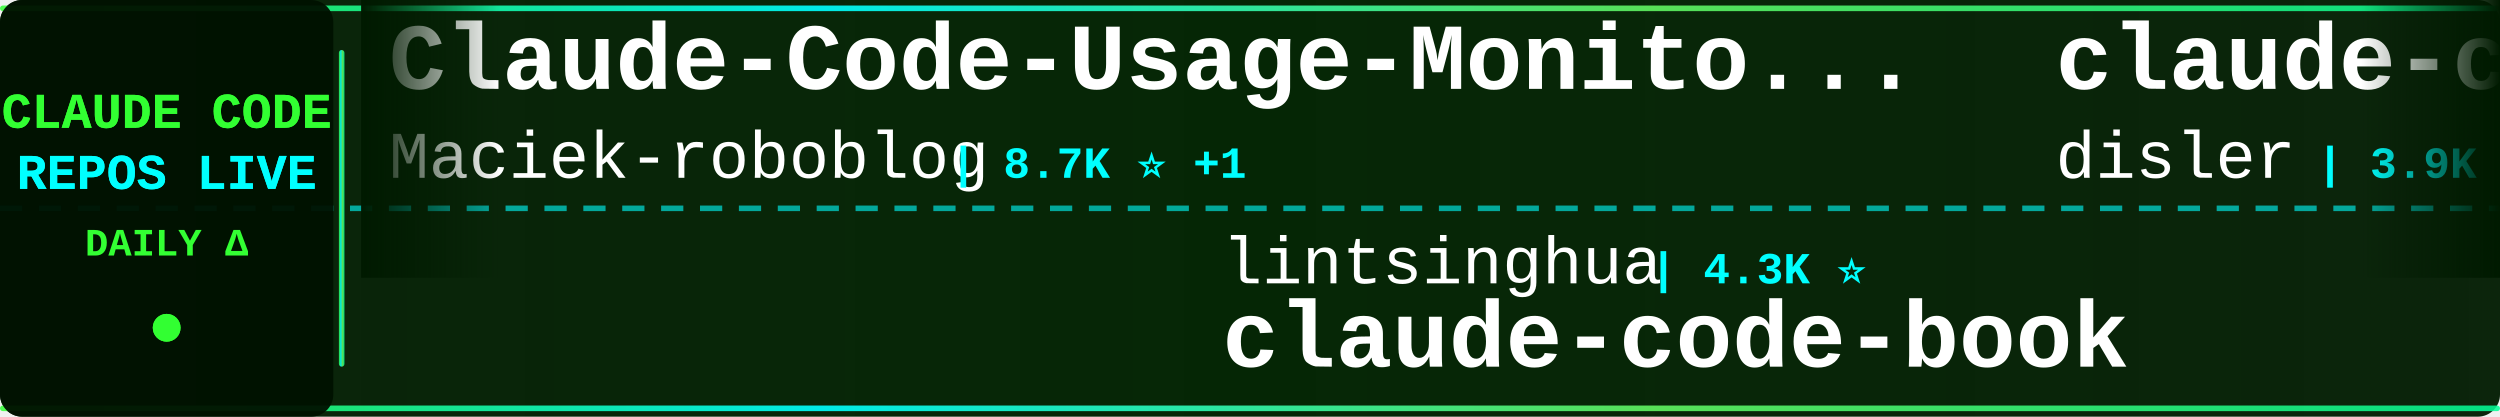
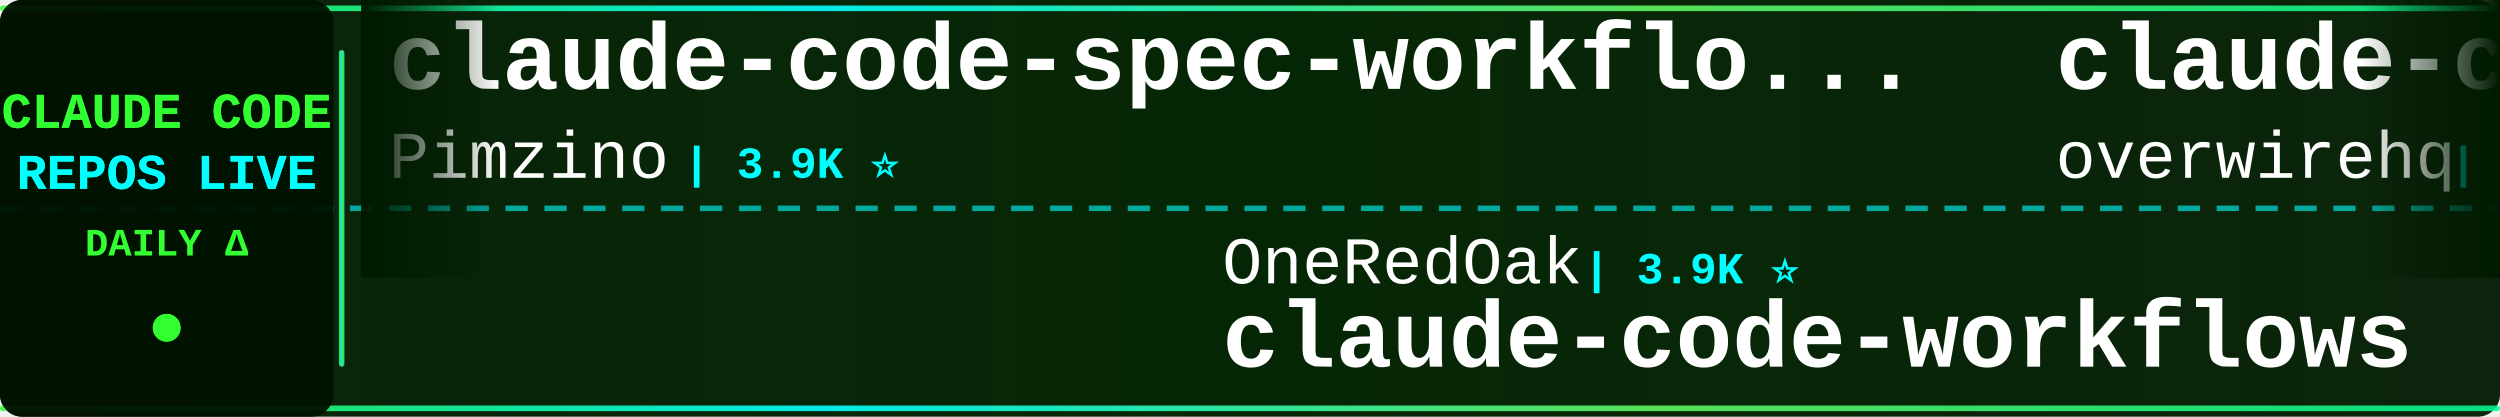
<svg xmlns="http://www.w3.org/2000/svg" width="900" height="150">
  <defs>
    <linearGradient id="tickerBg" x1="0%" y1="0%" x2="100%" y2="0%">
      <stop offset="0%" style="stop-color:#001a00;stop-opacity:0.95" />
      <stop offset="50%" style="stop-color:#002200;stop-opacity:0.98" />
      <stop offset="100%" style="stop-color:#001a00;stop-opacity:0.95" />
    </linearGradient>
    <linearGradient id="borderGrad" x1="0%" y1="0%" x2="100%" y2="0%">
      <stop offset="0%" style="stop-color:#33ff33;stop-opacity:0.85">
        <animate attributeName="stop-opacity" values="0.85;1;0.85" dur="2s" repeatCount="indefinite" />
      </stop>
      <stop offset="33%" style="stop-color:#00ffff;stop-opacity:0.9">
        <animate attributeName="stop-opacity" values="0.9;1;0.9" dur="2.2s" repeatCount="indefinite" />
      </stop>
      <stop offset="66%" style="stop-color:#66ff66;stop-opacity:0.85">
        <animate attributeName="stop-opacity" values="0.85;1;0.85" dur="1.8s" repeatCount="indefinite" />
      </stop>
      <stop offset="100%" style="stop-color:#00ff99;stop-opacity:0.85">
        <animate attributeName="stop-opacity" values="0.85;1;0.85" dur="2s" repeatCount="indefinite" />
      </stop>
    </linearGradient>
    <filter id="textGlow">
      <feGaussianBlur stdDeviation="0.1" result="coloredBlur" />
      <feMerge>
        <feMergeNode in="coloredBlur" />
        <feMergeNode in="SourceGraphic" />
      </feMerge>
    </filter>
    <filter id="metricGlow">
      <feGaussianBlur stdDeviation="0.2" result="coloredBlur" />
      <feMerge>
        <feMergeNode in="coloredBlur" />
        <feMergeNode in="SourceGraphic" />
      </feMerge>
    </filter>
    <linearGradient id="leftFade" x1="0%" y1="0%" x2="100%" y2="0%">
      <stop offset="0%" style="stop-color:#001a00;stop-opacity:1" />
      <stop offset="100%" style="stop-color:#001a00;stop-opacity:0" />
    </linearGradient>
    <linearGradient id="rightFade" x1="0%" y1="0%" x2="100%" y2="0%">
      <stop offset="0%" style="stop-color:#001a00;stop-opacity:0" />
      <stop offset="100%" style="stop-color:#001a00;stop-opacity:1" />
    </linearGradient>
  </defs>
  <rect width="900" height="150" fill="url(#tickerBg)" rx="8" />
  <rect x="0" y="2" width="900" height="2" fill="url(#borderGrad)" rx="1" />
  <rect x="0" y="146" width="900" height="2" fill="url(#borderGrad)" rx="1" />
  <line x1="0" y1="75" x2="900" y2="75" stroke="#00ffff" stroke-width="2" stroke-dasharray="8 6" opacity="0.6" />
  <rect x="0" y="0" width="120" height="150" fill="#001100" opacity="0.95" rx="8" />
  <text x="60" y="46" font-family="'Courier New', monospace" font-size="18" font-weight="bold" fill="#33ff33" text-anchor="middle" filter="url(#textGlow)">
    CLAUDE CODE
  </text>
  <text x="60" y="68" font-family="'Courier New', monospace" font-size="18" font-weight="bold" fill="#00ffff" text-anchor="middle" filter="url(#textGlow)">
    REPOS LIVE
  </text>
  <text x="60" y="92" font-family="'Courier New', monospace" font-size="14" font-weight="bold" fill="#33ff33" text-anchor="middle">
    DAILY Δ
  </text>
  <circle cx="60" cy="118" r="5" fill="#33ff33" filter="url(#metricGlow)">
    <animate attributeName="r" values="4;6;4" dur="1.5s" repeatCount="indefinite" />
    <animate attributeName="opacity" values="0.6;1;0.6" dur="1.5s" repeatCount="indefinite" />
  </circle>
  <rect x="122" y="18" width="2" height="114" fill="url(#borderGrad)" rx="1" />
  <clipPath id="tickerClip">
    <rect x="130" y="0" width="770" height="150" />
  </clipPath>
  <g clip-path="url(#tickerClip)">
    <g id="tickerItems">
      <animateTransform attributeName="transform" attributeType="XML" type="translate" from="0 0" to="-3000 0" dur="54s" repeatCount="indefinite" />
      <g transform="translate(0, 0)">
-         <text x="140" y="32" font-family="'Courier New', monospace" font-size="34" font-weight="bold" fill="#ffffff">Claude-Code-Usage-Monito...</text>
-         <text x="140" y="64" font-family="'Courier New', monospace" font-size="24" font-weight="normal" fill="#ffffff" opacity="1.0">Maciek-roboblog</text>
-         <text x="342" y="64" font-family="'Courier New', monospace" font-size="16" font-weight="bold" fill="#00ffff"> | 8.7K ⭐ +1</text>
+         <text x="140" y="32" font-family="'Courier New', monospace" font-size="34" font-weight="bold" fill="#ffffff">claude-code-spec-workflo...</text>
+         <text x="140" y="64" font-family="'Courier New', monospace" font-size="24" font-weight="normal" fill="#ffffff" opacity="1.0">Pimzino</text>
+         <text x="246" y="64" font-family="'Courier New', monospace" font-size="16" font-weight="bold" fill="#00ffff"> | 3.9K ⭐</text>
      </g>
      <g transform="translate(300, 0)">
-         <text x="140" y="102" font-family="'Courier New', monospace" font-size="24" font-weight="normal" fill="#ffffff" opacity="1.0">lintsinghua</text>
-         <text x="294" y="102" font-family="'Courier New', monospace" font-size="16" font-weight="bold" fill="#00ffff"> | 4.3K ⭐</text>
-         <text x="140" y="132" font-family="'Courier New', monospace" font-size="34" font-weight="bold" fill="#ffffff">claude-code-book</text>
+         <text x="140" y="102" font-family="'Courier New', monospace" font-size="24" font-weight="normal" fill="#ffffff" opacity="1.0">OneRedOak</text>
+         <text x="270" y="102" font-family="'Courier New', monospace" font-size="16" font-weight="bold" fill="#00ffff"> | 3.9K ⭐</text>
+         <text x="140" y="132" font-family="'Courier New', monospace" font-size="34" font-weight="bold" fill="#ffffff">claude-code-workflows</text>
      </g>
      <g transform="translate(600, 0)">
-         <text x="140" y="32" font-family="'Courier New', monospace" font-size="34" font-weight="bold" fill="#ffffff">claude-code-hooks-master...</text>
-         <text x="140" y="64" font-family="'Courier New', monospace" font-size="24" font-weight="normal" fill="#ffffff" opacity="1.0">disler</text>
-         <text x="234" y="64" font-family="'Courier New', monospace" font-size="16" font-weight="bold" fill="#00ffff"> | 3.9K ⭐</text>
-       </g>
-       <g transform="translate(900, 0)">
-         <text x="140" y="102" font-family="'Courier New', monospace" font-size="24" font-weight="normal" fill="#ffffff" opacity="1.0">fazxes</text>
-         <text x="234" y="102" font-family="'Courier New', monospace" font-size="16" font-weight="bold" fill="#00ffff"> | 245 ⭐</text>
-         <text x="140" y="132" font-family="'Courier New', monospace" font-size="34" font-weight="bold" fill="#ffffff">Claude-code</text>
-       </g>
-       <g transform="translate(1200, 0)">
-         <text x="140" y="32" font-family="'Courier New', monospace" font-size="34" font-weight="bold" fill="#ffffff">arcads-claude-code</text>
-         <text x="140" y="64" font-family="'Courier New', monospace" font-size="24" font-weight="normal" fill="#ffffff" opacity="1.0">krusemediallc</text>
-         <text x="318" y="64" font-family="'Courier New', monospace" font-size="16" font-weight="bold" fill="#00ffff"> | 1.6K ⭐</text>
-       </g>
-       <g transform="translate(1500, 0)">
-         <text x="140" y="102" font-family="'Courier New', monospace" font-size="24" font-weight="normal" fill="#ffffff" opacity="1.0">pedrohcgs</text>
-         <text x="270" y="102" font-family="'Courier New', monospace" font-size="16" font-weight="bold" fill="#00ffff"> | 1.6K ⭐</text>
-         <text x="140" y="132" font-family="'Courier New', monospace" font-size="34" font-weight="bold" fill="#ffffff">claude-code-my-workflow</text>
-       </g>
-       <g transform="translate(1800, 0)">
-         <text x="140" y="32" font-family="'Courier New', monospace" font-size="34" font-weight="bold" fill="#ffffff">claude-code-source</text>
-         <text x="140" y="64" font-family="'Courier New', monospace" font-size="24" font-weight="normal" fill="#ffffff" opacity="1.0">hangsman</text>
-         <text x="258" y="64" font-family="'Courier New', monospace" font-size="16" font-weight="bold" fill="#00ffff"> | 797 ⭐</text>
-       </g>
-       <g transform="translate(2100, 0)">
-         <text x="140" y="102" font-family="'Courier New', monospace" font-size="24" font-weight="normal" fill="#ffffff" opacity="1.0">Yuyz0112</text>
-         <text x="258" y="102" font-family="'Courier New', monospace" font-size="16" font-weight="bold" fill="#00ffff"> | 2.4K ⭐</text>
-         <text x="140" y="132" font-family="'Courier New', monospace" font-size="34" font-weight="bold" fill="#ffffff">claude-code-reverse</text>
-       </g>
-       <g transform="translate(2400, 0)">
        <text x="140" y="32" font-family="'Courier New', monospace" font-size="34" font-weight="bold" fill="#ffffff">claude-code-telegram</text>
        <text x="140" y="64" font-family="'Courier New', monospace" font-size="24" font-weight="normal" fill="#ffffff" opacity="1.0">overwirehq</text>
        <text x="282" y="64" font-family="'Courier New', monospace" font-size="16" font-weight="bold" fill="#00ffff"> | 2.8K ⭐</text>
      </g>
+       <g transform="translate(900, 0)">
+         <text x="140" y="102" font-family="'Courier New', monospace" font-size="24" font-weight="normal" fill="#ffffff" opacity="1.0">JrCx7scC</text>
+         <text x="258" y="102" font-family="'Courier New', monospace" font-size="16" font-weight="bold" fill="#00ffff"> | 376 ⭐</text>
+         <text x="140" y="132" font-family="'Courier New', monospace" font-size="34" font-weight="bold" fill="#ffffff">claude-code-source</text>
+       </g>
+       <g transform="translate(1200, 0)">
+         <text x="140" y="32" font-family="'Courier New', monospace" font-size="34" font-weight="bold" fill="#ffffff">claude-code-ultimate-gui...</text>
+         <text x="140" y="64" font-family="'Courier New', monospace" font-size="24" font-weight="normal" fill="#ffffff" opacity="1.0">FlorianBruniaux</text>
+         <text x="342" y="64" font-family="'Courier New', monospace" font-size="16" font-weight="bold" fill="#00ffff"> | 6.1K ⭐ +2</text>
+       </g>
+       <g transform="translate(1500, 0)">
+         <text x="140" y="102" font-family="'Courier New', monospace" font-size="24" font-weight="normal" fill="#ffffff" opacity="1.0">AprilNEA</text>
+         <text x="258" y="102" font-family="'Courier New', monospace" font-size="16" font-weight="bold" fill="#00ffff"> | 393 ⭐</text>
+         <text x="140" y="132" font-family="'Courier New', monospace" font-size="34" font-weight="bold" fill="#ffffff">claude-code-source</text>
+       </g>
+       <g transform="translate(1800, 0)">
+         <text x="140" y="32" font-family="'Courier New', monospace" font-size="34" font-weight="bold" fill="#ffffff">claude-code-video-toolki...</text>
+         <text x="140" y="64" font-family="'Courier New', monospace" font-size="24" font-weight="normal" fill="#ffffff" opacity="1.0">digitalsamba</text>
+         <text x="306" y="64" font-family="'Courier New', monospace" font-size="16" font-weight="bold" fill="#00ffff"> | 2.2K ⭐</text>
+       </g>
+       <g transform="translate(2100, 0)">
+         <text x="140" y="102" font-family="'Courier New', monospace" font-size="24" font-weight="normal" fill="#ffffff" opacity="1.0">centminmod</text>
+         <text x="282" y="102" font-family="'Courier New', monospace" font-size="16" font-weight="bold" fill="#00ffff"> | 2.7K ⭐</text>
+         <text x="140" y="132" font-family="'Courier New', monospace" font-size="34" font-weight="bold" fill="#ffffff">my-claude-code-setup</text>
+       </g>
+       <g transform="translate(2400, 0)">
+         <text x="140" y="32" font-family="'Courier New', monospace" font-size="34" font-weight="bold" fill="#ffffff">Claude-Code</text>
+         <text x="140" y="64" font-family="'Courier New', monospace" font-size="24" font-weight="normal" fill="#ffffff" opacity="1.0">pengchengneo</text>
+         <text x="306" y="64" font-family="'Courier New', monospace" font-size="16" font-weight="bold" fill="#00ffff"> | 1.8K ⭐</text>
+       </g>
      <g transform="translate(2700, 0)">
-         <text x="140" y="102" font-family="'Courier New', monospace" font-size="24" font-weight="normal" fill="#ffffff" opacity="1.0">huangserva</text>
-         <text x="282" y="102" font-family="'Courier New', monospace" font-size="16" font-weight="bold" fill="#00ffff"> | 630 ⭐</text>
-         <text x="140" y="132" font-family="'Courier New', monospace" font-size="34" font-weight="bold" fill="#ffffff">claude-code-cli</text>
+         <text x="140" y="102" font-family="'Courier New', monospace" font-size="24" font-weight="normal" fill="#ffffff" opacity="1.0">edmund-io</text>
+         <text x="270" y="102" font-family="'Courier New', monospace" font-size="16" font-weight="bold" fill="#00ffff"> | 1.5K ⭐</text>
+         <text x="140" y="132" font-family="'Courier New', monospace" font-size="34" font-weight="bold" fill="#ffffff">edmunds-claude-code</text>
      </g>
      <g transform="translate(3000, 0)">
-         <text x="140" y="32" font-family="'Courier New', monospace" font-size="34" font-weight="bold" fill="#ffffff">Claude-Code-Usage-Monito...</text>
-         <text x="140" y="64" font-family="'Courier New', monospace" font-size="24" font-weight="normal" fill="#ffffff" opacity="1.0">Maciek-roboblog</text>
-         <text x="342" y="64" font-family="'Courier New', monospace" font-size="16" font-weight="bold" fill="#00ffff"> | 8.7K ⭐ +1</text>
+         <text x="140" y="32" font-family="'Courier New', monospace" font-size="34" font-weight="bold" fill="#ffffff">claude-code-spec-workflo...</text>
+         <text x="140" y="64" font-family="'Courier New', monospace" font-size="24" font-weight="normal" fill="#ffffff" opacity="1.0">Pimzino</text>
+         <text x="246" y="64" font-family="'Courier New', monospace" font-size="16" font-weight="bold" fill="#00ffff"> | 3.9K ⭐</text>
      </g>
      <g transform="translate(3300, 0)">
-         <text x="140" y="102" font-family="'Courier New', monospace" font-size="24" font-weight="normal" fill="#ffffff" opacity="1.0">lintsinghua</text>
-         <text x="294" y="102" font-family="'Courier New', monospace" font-size="16" font-weight="bold" fill="#00ffff"> | 4.3K ⭐</text>
-         <text x="140" y="132" font-family="'Courier New', monospace" font-size="34" font-weight="bold" fill="#ffffff">claude-code-book</text>
+         <text x="140" y="102" font-family="'Courier New', monospace" font-size="24" font-weight="normal" fill="#ffffff" opacity="1.0">OneRedOak</text>
+         <text x="270" y="102" font-family="'Courier New', monospace" font-size="16" font-weight="bold" fill="#00ffff"> | 3.9K ⭐</text>
+         <text x="140" y="132" font-family="'Courier New', monospace" font-size="34" font-weight="bold" fill="#ffffff">claude-code-workflows</text>
      </g>
      <g transform="translate(3600, 0)">
-         <text x="140" y="32" font-family="'Courier New', monospace" font-size="34" font-weight="bold" fill="#ffffff">claude-code-hooks-master...</text>
-         <text x="140" y="64" font-family="'Courier New', monospace" font-size="24" font-weight="normal" fill="#ffffff" opacity="1.0">disler</text>
-         <text x="234" y="64" font-family="'Courier New', monospace" font-size="16" font-weight="bold" fill="#00ffff"> | 3.9K ⭐</text>
+         <text x="140" y="32" font-family="'Courier New', monospace" font-size="34" font-weight="bold" fill="#ffffff">claude-code-telegram</text>
+         <text x="140" y="64" font-family="'Courier New', monospace" font-size="24" font-weight="normal" fill="#ffffff" opacity="1.0">overwirehq</text>
+         <text x="282" y="64" font-family="'Courier New', monospace" font-size="16" font-weight="bold" fill="#00ffff"> | 2.8K ⭐</text>
      </g>
      <g transform="translate(3900, 0)">
-         <text x="140" y="102" font-family="'Courier New', monospace" font-size="24" font-weight="normal" fill="#ffffff" opacity="1.0">fazxes</text>
-         <text x="234" y="102" font-family="'Courier New', monospace" font-size="16" font-weight="bold" fill="#00ffff"> | 245 ⭐</text>
-         <text x="140" y="132" font-family="'Courier New', monospace" font-size="34" font-weight="bold" fill="#ffffff">Claude-code</text>
+         <text x="140" y="102" font-family="'Courier New', monospace" font-size="24" font-weight="normal" fill="#ffffff" opacity="1.0">JrCx7scC</text>
+         <text x="258" y="102" font-family="'Courier New', monospace" font-size="16" font-weight="bold" fill="#00ffff"> | 376 ⭐</text>
+         <text x="140" y="132" font-family="'Courier New', monospace" font-size="34" font-weight="bold" fill="#ffffff">claude-code-source</text>
      </g>
    </g>
  </g>
  <rect x="130" y="0" width="50" height="100" fill="url(#leftFade)" />
  <rect x="850" y="0" width="50" height="100" fill="url(#rightFade)" />
</svg>
